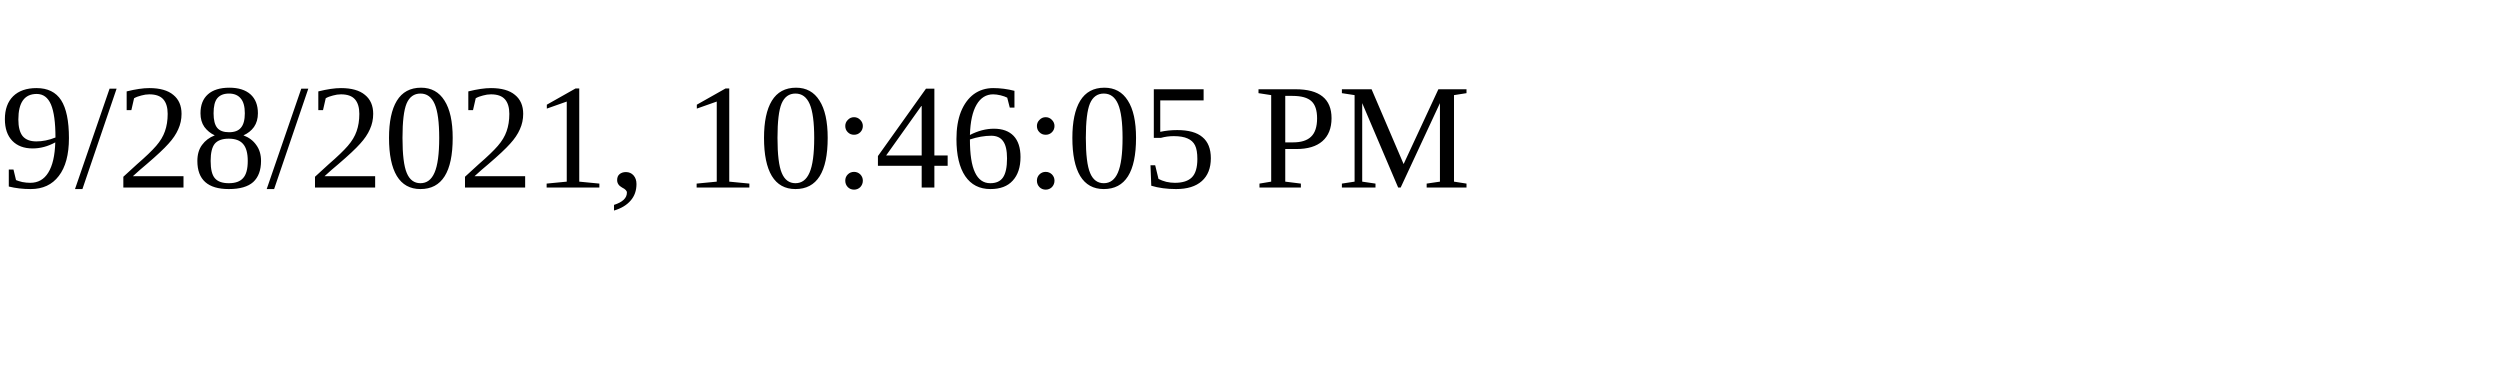
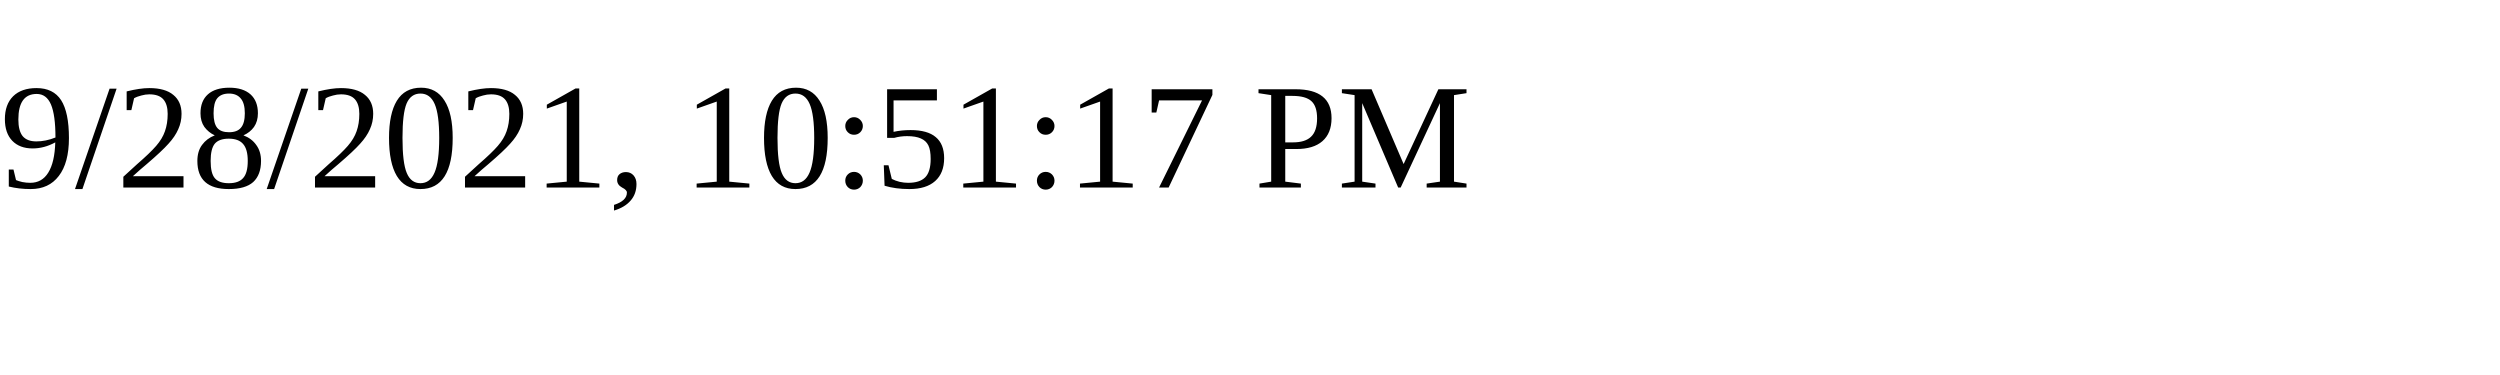
<svg xmlns="http://www.w3.org/2000/svg" height="30" width="200">
-   <text x="0" y="15">9/28/2021, 10:46:05 PM</text>
+   <text x="0" y="15">9/28/2021, 10:51:17 PM</text>
</svg>
